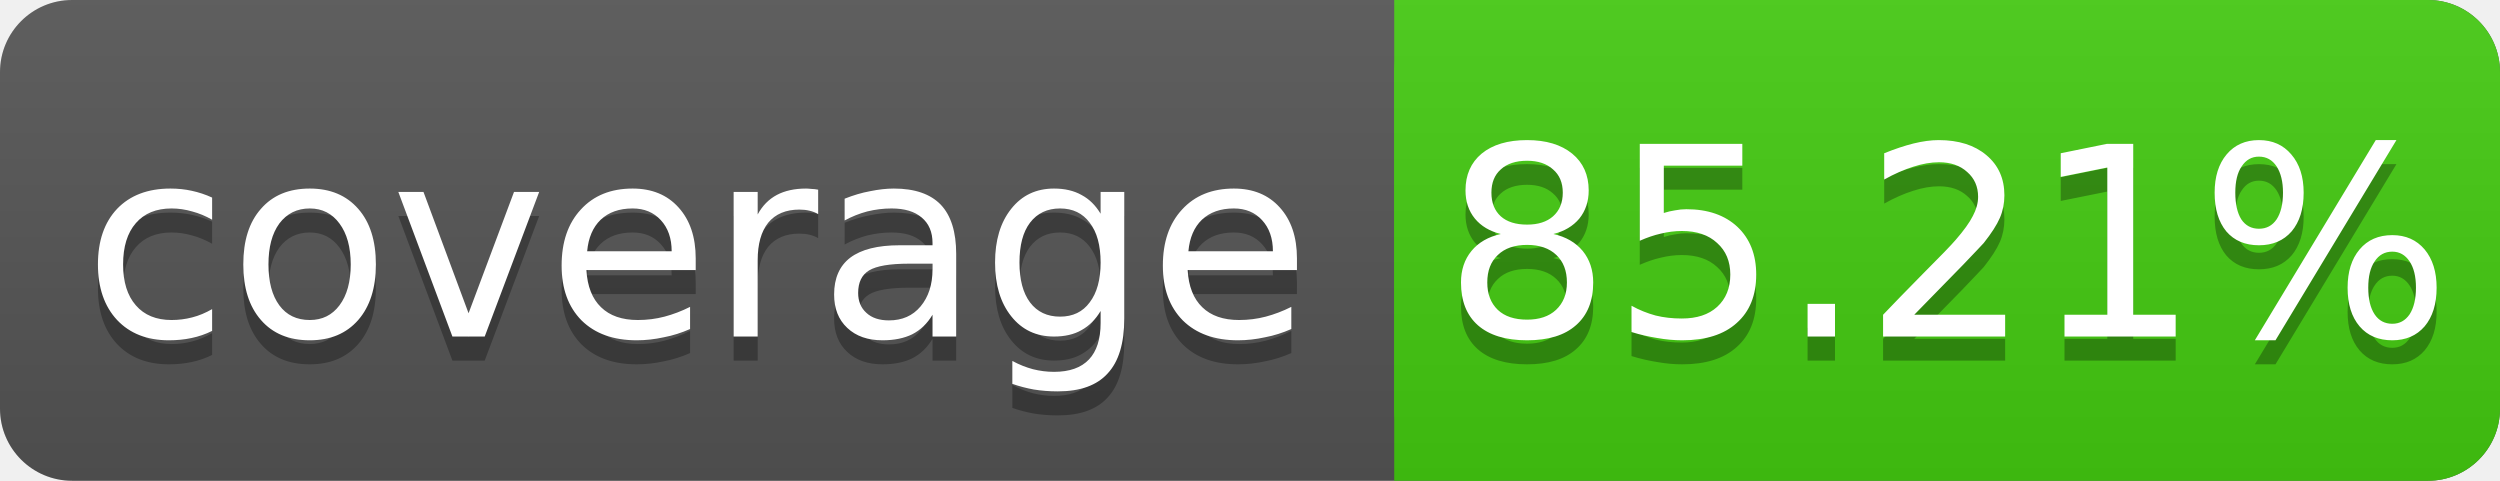
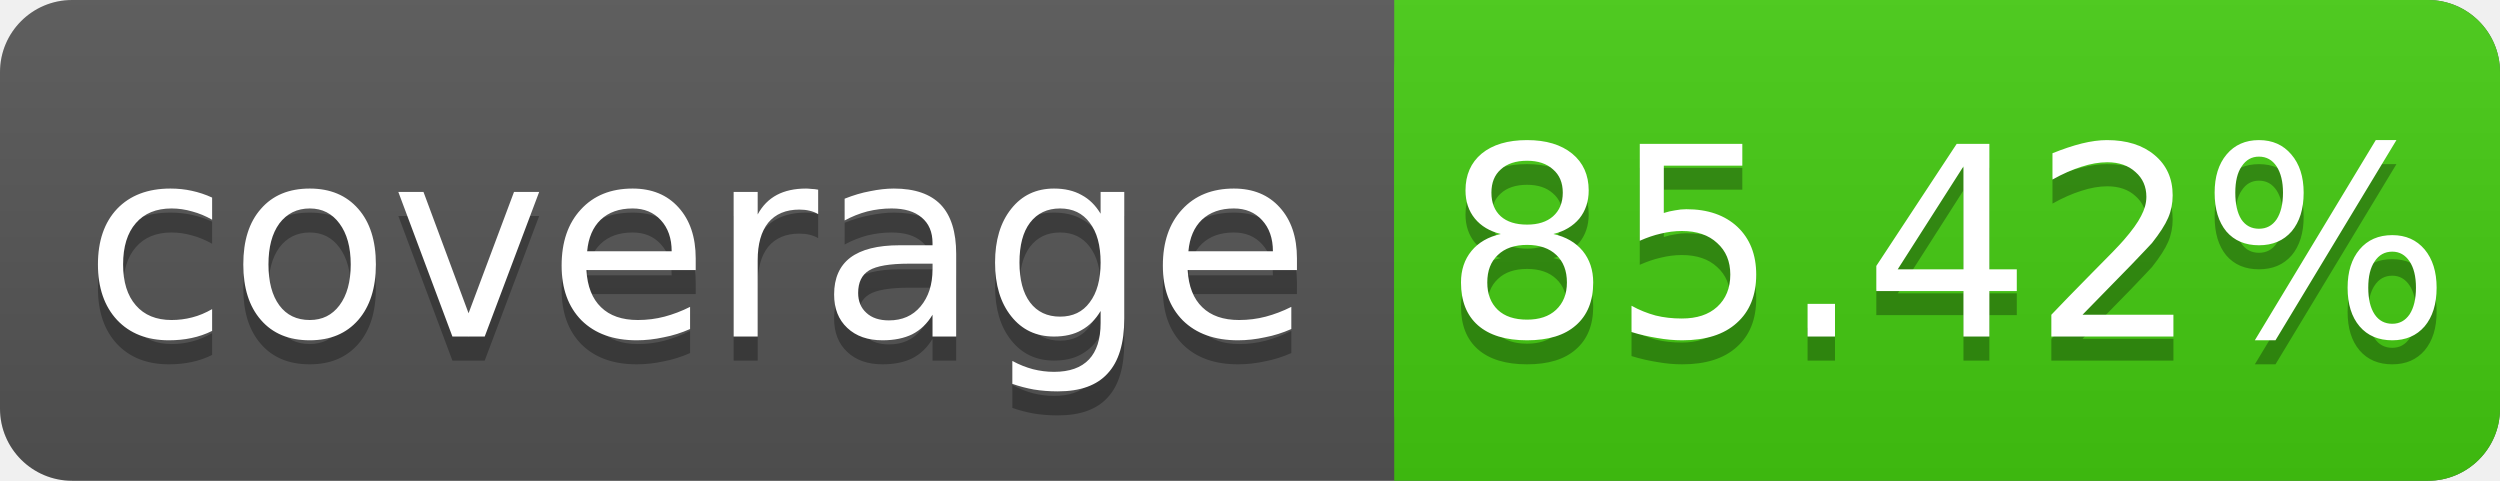
<svg xmlns="http://www.w3.org/2000/svg" width="104" height="20">
  <linearGradient id="s" x2="0" y2="100%">
    <stop offset="0" stop-color="#bbb" stop-opacity=".1" />
    <stop offset="1" stop-opacity=".1" />
  </linearGradient>
  <rect rx="3" width="104" height="20" fill="#555" />
  <rect rx="3" x="58" width="46" height="20" fill="#4c1" />
  <rect x="58" width="4" height="20" fill="#4c1" />
  <rect rx="3" width="104" height="20" fill="url(#s)" />
  <g fill="#fff" text-anchor="middle" font-family="DejaVu Sans,Verdana,Geneva,sans-serif" font-size="11">
    <text x="29" y="15" fill="#010101" fill-opacity=".3">coverage</text>
    <text x="29" y="14">coverage</text>
-     <text x="81" y="15" fill="#010101" fill-opacity=".3">85.21%</text>
-     <text x="81" y="14">85.21%</text>
+     <text x="81" y="15" fill="#010101" fill-opacity=".3">85.42%</text>
+     <text x="81" y="14">85.42%</text>
  </g>
</svg>
